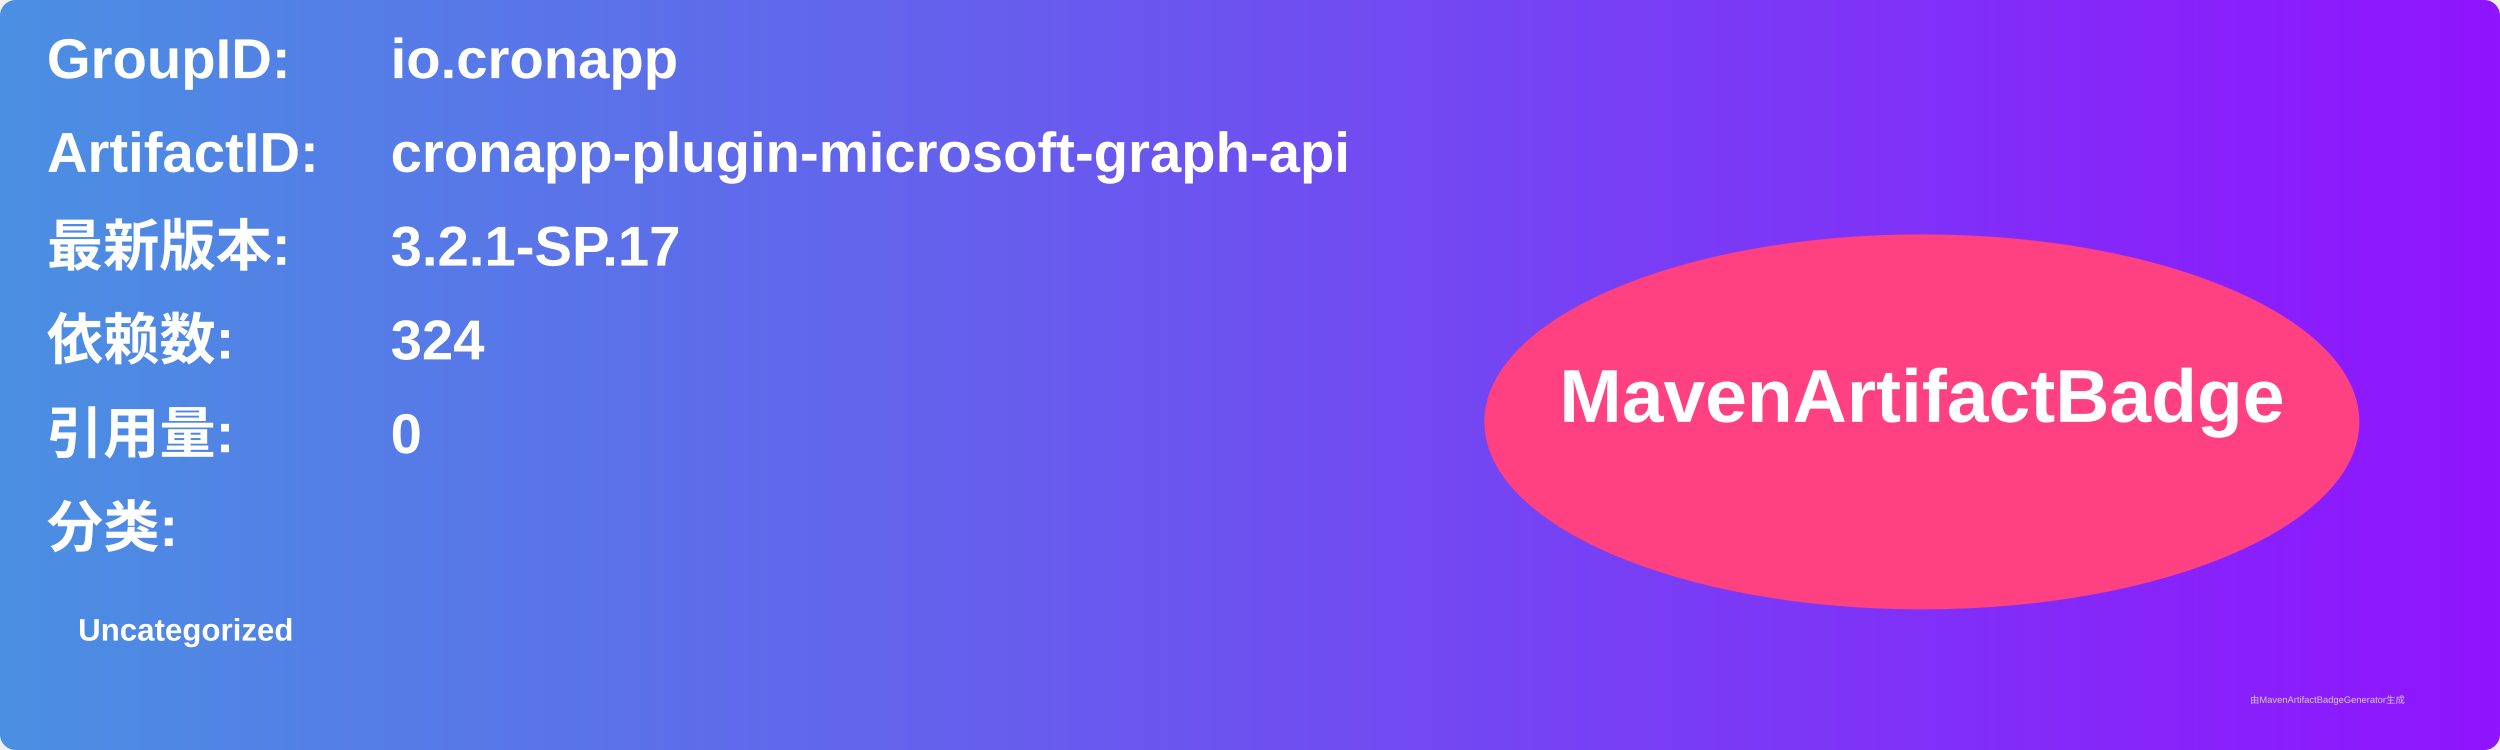
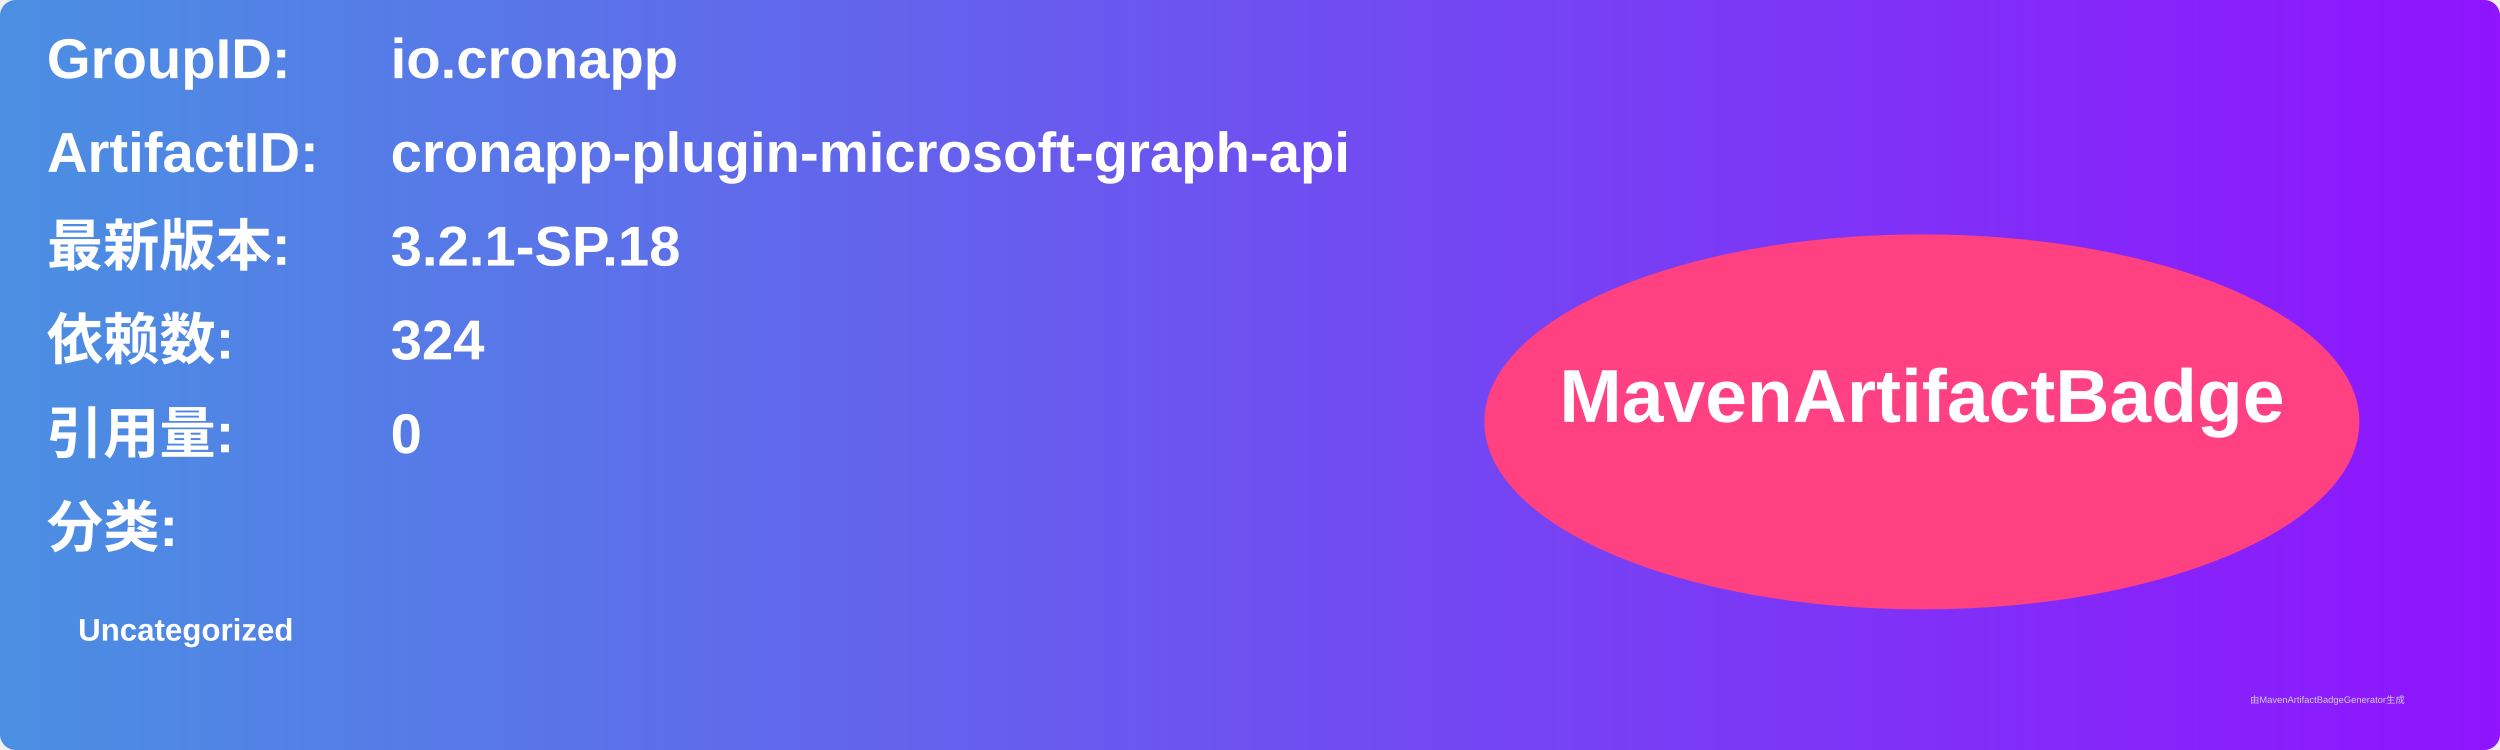
<svg xmlns="http://www.w3.org/2000/svg" width="800" height="240" viewBox="0 0 800 240">
  <linearGradient id="grad" x1="0%" y1="0%" x2="100%" y2="0%">
    <stop offset="0%" stop-color="#4a90e2" />
    <stop offset="100%" stop-color="#9013fe" />
  </linearGradient>
  <rect width="100%" height="100%" rx="5" ry="5" fill="url(#grad)" />
  <g transform="translate(15, 15)">
    <text x="0" y="10" font-family="Arial" font-size="18" fill="white" font-weight="bold" width="260">GroupID:</text>
    <text x="110" y="10" font-family="Arial" font-size="18" fill="white" font-weight="bold" width="460">io.cronapp</text>
    <text x="0" y="40" font-family="Arial" font-size="18" fill="white" font-weight="bold" width="260">ArtifactID:</text>
    <text x="110" y="40" font-family="Arial" font-size="18" fill="white" font-weight="bold" width="460">cronapp-plugin-microsoft-graph-api</text>
    <text x="0" y="70" font-family="Arial" font-size="18" fill="white" font-weight="bold">最新版本:</text>
    <text x="110" y="70" font-family="Arial" font-size="18" fill="white" font-weight="bold">
-       <tspan font-weight="bold">3.2.1-SP.17</tspan>
+       <tspan font-weight="bold">3.2.1-SP.18</tspan>
    </text>
    <text x="0" y="100" font-family="Arial" font-size="18" fill="white" font-weight="bold">依赖数: </text>
    <text x="110" y="100" font-family="Arial" font-size="18" fill="white">
      <tspan font-weight="bold">324</tspan>
    </text>
    <text x="0" y="130" font-family="Arial" font-size="18" fill="white" font-weight="bold">引用量: </text>
    <text x="110" y="130" font-family="Arial" font-size="18" fill="white">
      <tspan font-weight="bold">0</tspan>
    </text>
    <text x="0" y="160" font-family="Arial" font-size="18" fill="white" font-weight="bold">分类:</text>
    <text x="10" y="190" font-family="Arial" font-size="10" fill="white">
      <tspan font-weight="bold">Uncategorized</tspan>
    </text>
    <ellipse cx="600" cy="120" rx="140" ry="60" fill="#ff4081" />
    <text x="600" y="120" text-anchor="middle" font-family="Arial" font-size="24" fill="white" font-weight="bold">MavenArtifactBadge</text>
  </g>
  <text x="720" y="225" font-family="Arial" font-size="3" fill="#d0d0d0">由MavenArtifactBadgeGenerator生成</text>
</svg>
